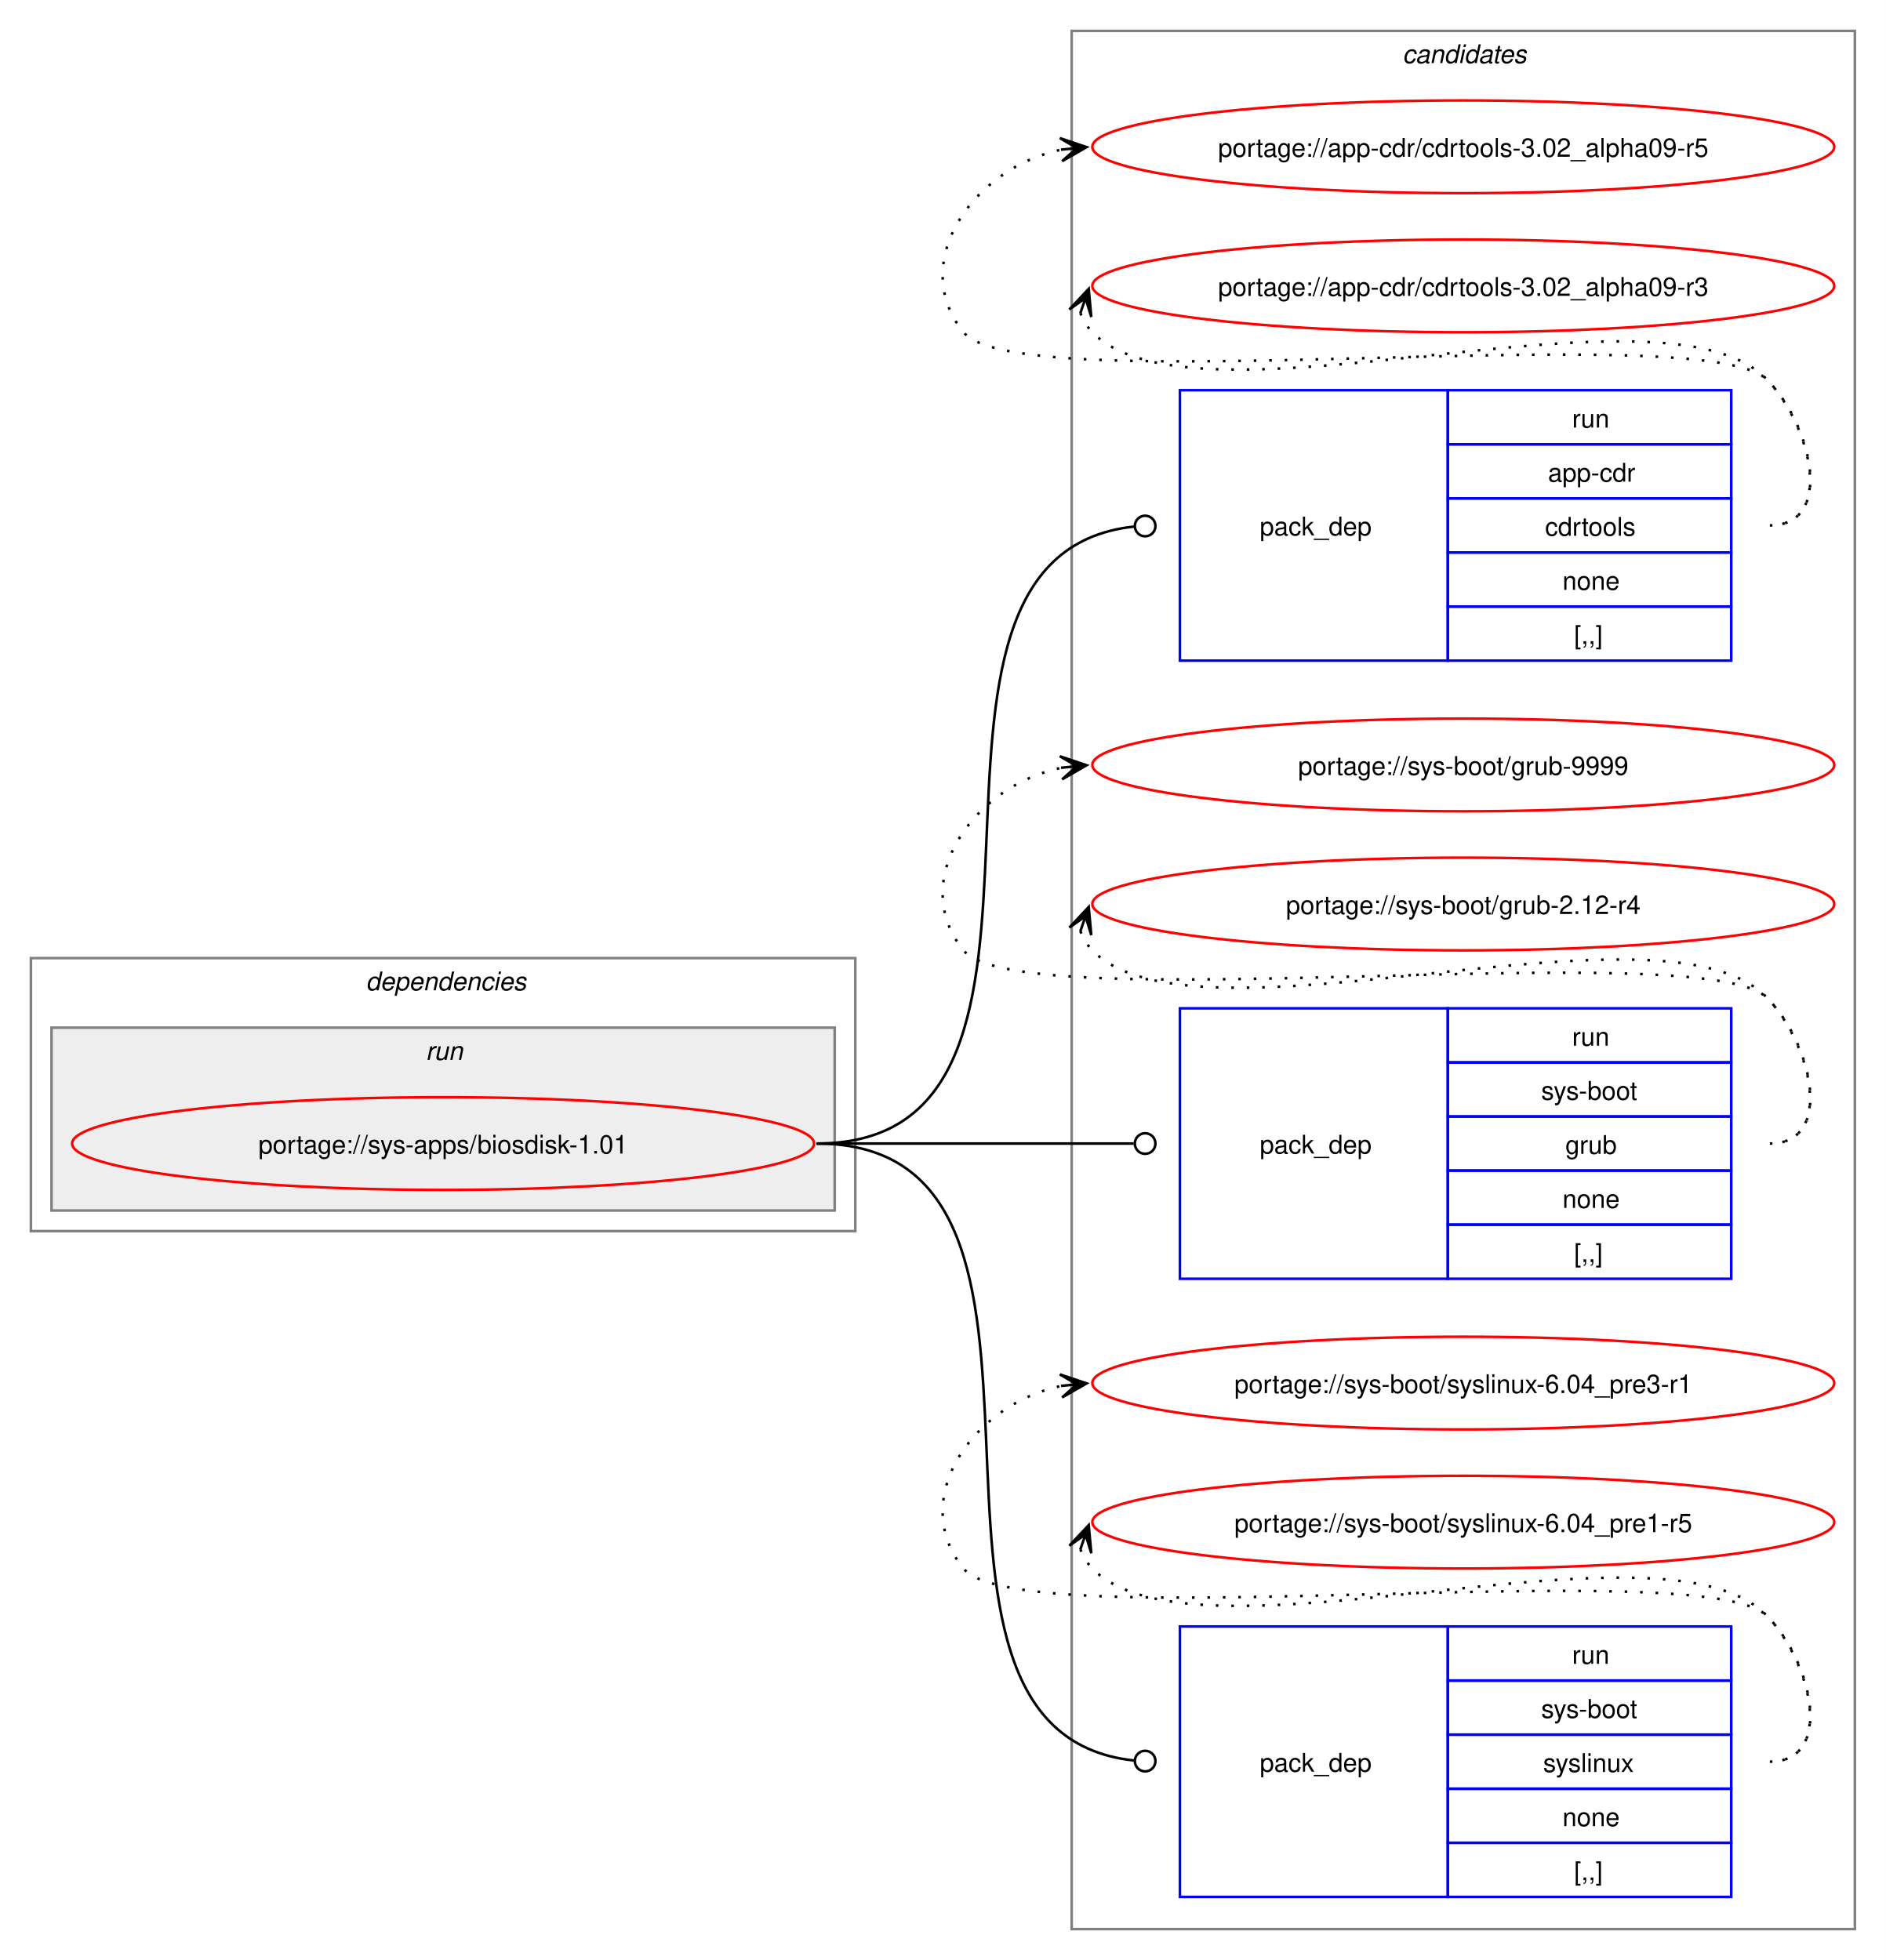
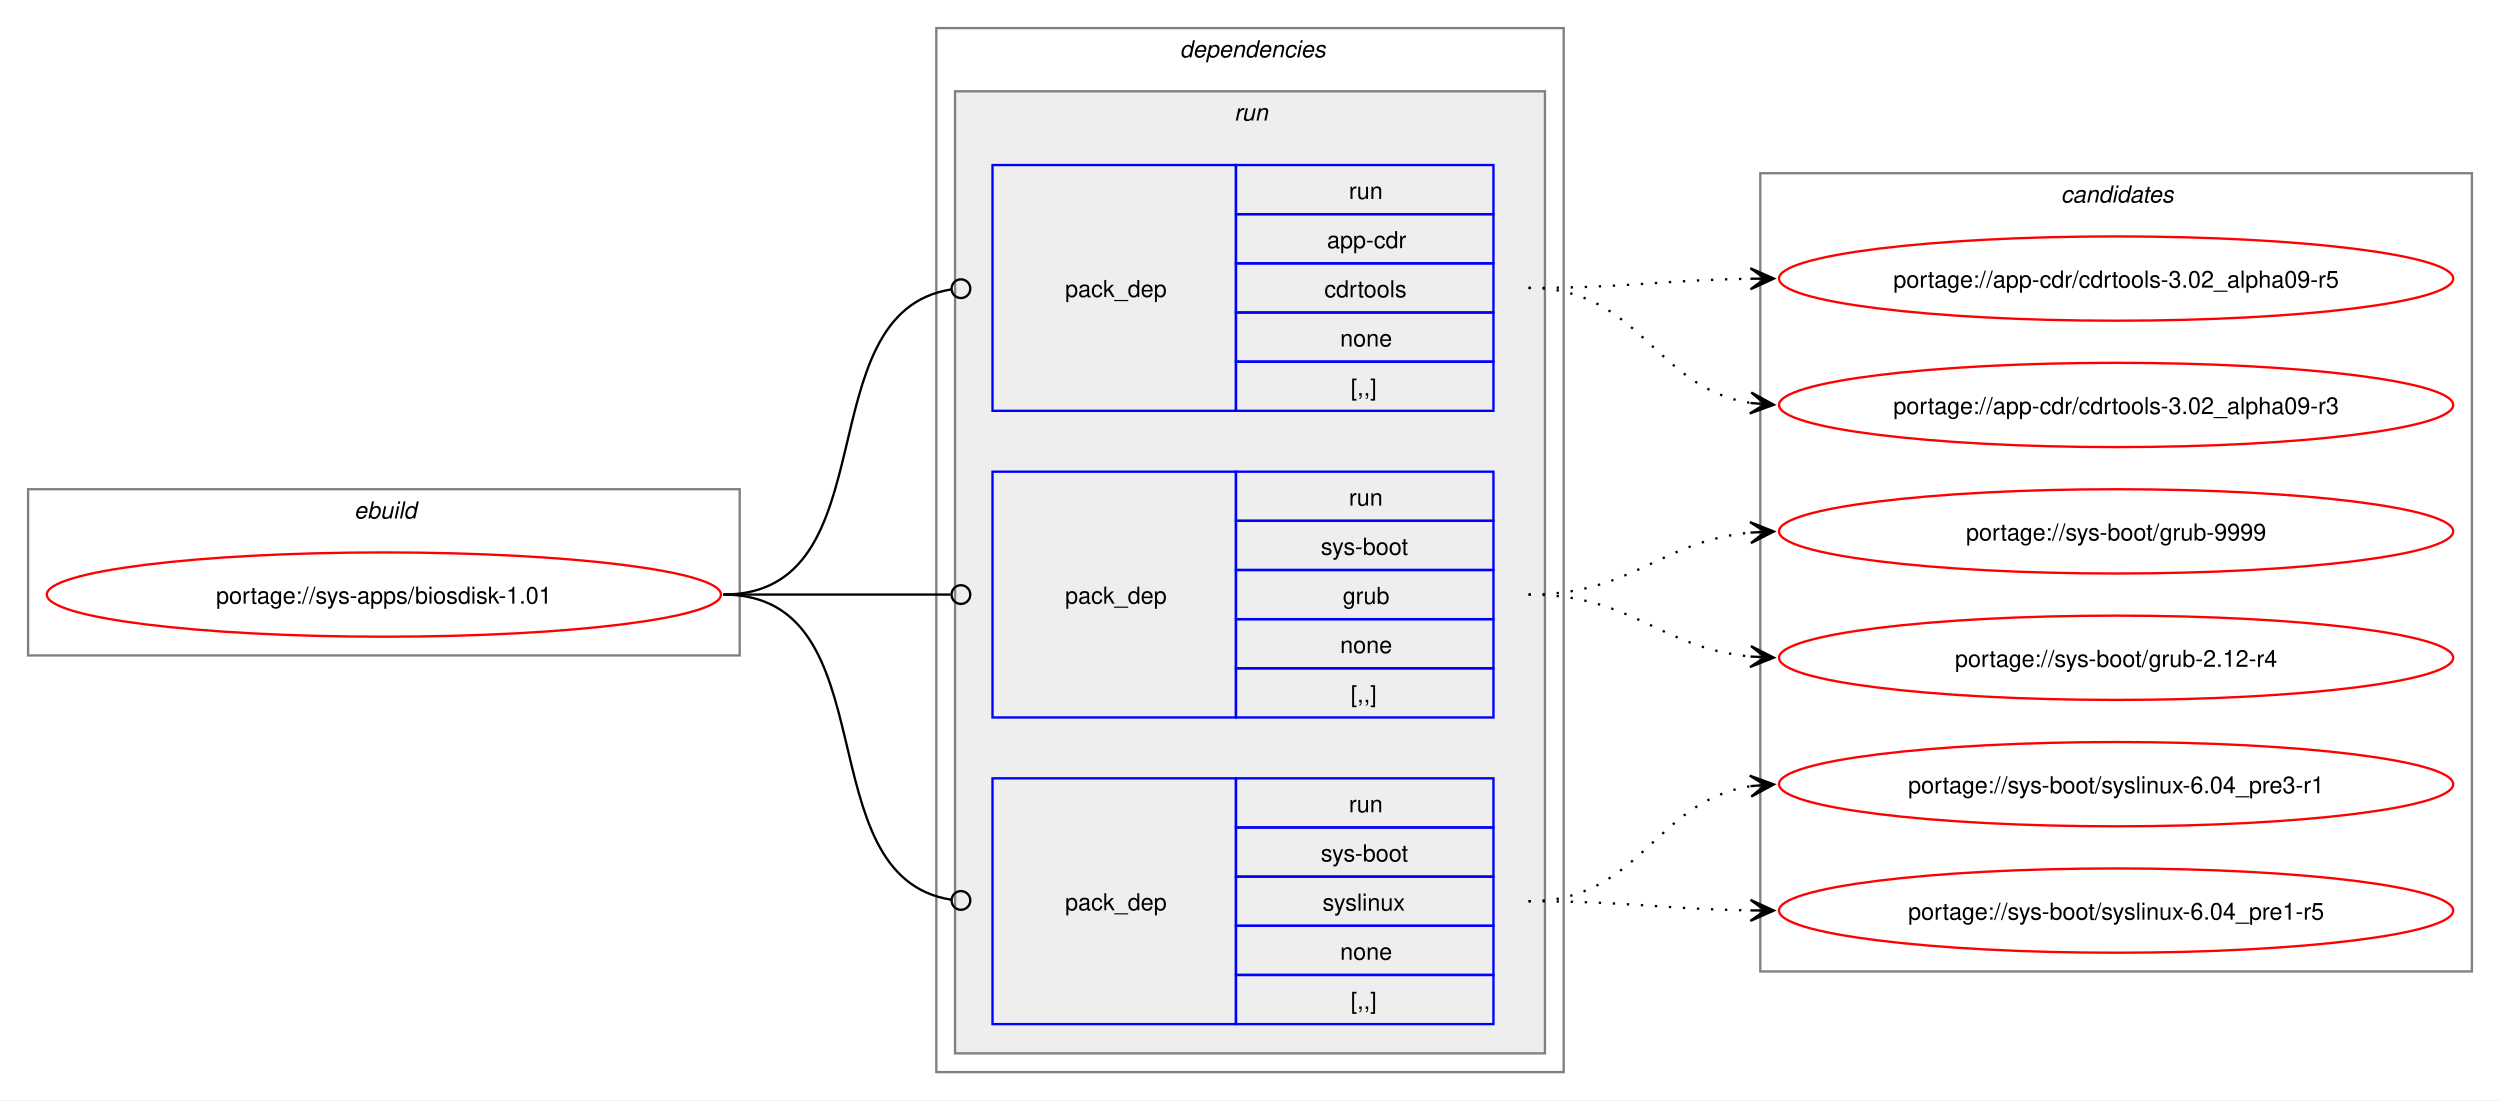
- <svg xmlns="http://www.w3.org/2000/svg" xmlns:xlink="http://www.w3.org/1999/xlink" width="732pt" height="761pt" viewBox="0.00 0.00 732.00 761.00">
-   <g id="graph0" class="graph" transform="scale(1 1) rotate(0) translate(4 757)">
-     <polygon fill="white" stroke="none" points="-4,4 -4,-757 728,-757 728,4 -4,4" />
-     <g id="clust9" class="cluster">
-       <polygon fill="none" stroke="gray" points="412,-8 412,-745 716,-745 716,-8 412,-8" />
-       <text text-anchor="start" x="540.38" y="-732.5" font-family="Helvetica,sans-Serif" font-style="italic" font-size="10.00">candidates</text>
+ <svg xmlns="http://www.w3.org/2000/svg" xmlns:xlink="http://www.w3.org/1999/xlink" width="1068pt" height="470pt" viewBox="0.00 0.00 1068.00 470.00">
+   <g id="graph0" class="graph" transform="scale(1 1) rotate(0) translate(4 466)">
+     <polygon fill="white" stroke="none" points="-4,4 -4,-466 1064,-466 1064,4 -4,4" />
+     <g id="clust1" class="cluster">
+       <polygon fill="none" stroke="gray" points="8,-186 8,-257 312,-257 312,-186 8,-186" />
+       <text text-anchor="start" x="147.25" y="-244.5" font-family="Helvetica,sans-Serif" font-style="italic" font-size="10.00">ebuild</text>
    </g>
    <g id="clust2" class="cluster">
-       <polygon fill="none" stroke="gray" points="8,-279 8,-385 328,-385 328,-279 8,-279" />
-       <text text-anchor="start" x="138" y="-372.5" font-family="Helvetica,sans-Serif" font-style="italic" font-size="10.00">dependencies</text>
+       <polygon fill="none" stroke="gray" points="396,-8 396,-454 664,-454 664,-8 396,-8" />
+       <text text-anchor="start" x="500" y="-441.5" font-family="Helvetica,sans-Serif" font-style="italic" font-size="10.00">dependencies</text>
    </g>
    <g id="clust5" class="cluster">
-       <polygon fill="#eeeeee" stroke="gray" points="16,-287 16,-358 320,-358 320,-287 16,-287" />
-       <text text-anchor="start" x="161.25" y="-345.5" font-family="Helvetica,sans-Serif" font-style="italic" font-size="10.00">run</text>
+       <polygon fill="#eeeeee" stroke="gray" points="404,-16 404,-427 656,-427 656,-16 404,-16" />
+       <text text-anchor="start" x="523.25" y="-414.5" font-family="Helvetica,sans-Serif" font-style="italic" font-size="10.00">run</text>
+     </g>
+     <g id="clust9" class="cluster">
+       <polygon fill="none" stroke="gray" points="748,-51 748,-392 1052,-392 1052,-51 748,-51" />
+       <text text-anchor="start" x="876.38" y="-379.5" font-family="Helvetica,sans-Serif" font-style="italic" font-size="10.00">candidates</text>
    </g>
    <g id="node1" class="node">
      <g id="a_node1">
        <a xlink:href="../sys-apps/biosdisk-1.01.svg" xlink:title="portage://sys-apps/biosdisk-1.01">
-           <ellipse fill="none" stroke="red" cx="168" cy="-313" rx="144" ry="18" />
-           <text text-anchor="middle" x="168" y="-309.12" font-family="Helvetica,sans-Serif" font-size="10.00">portage://sys-apps/biosdisk-1.01</text>
+           <ellipse fill="none" stroke="red" cx="160" cy="-212" rx="144" ry="18" />
+           <text text-anchor="middle" x="160" y="-208.12" font-family="Helvetica,sans-Serif" font-size="10.00">portage://sys-apps/biosdisk-1.01</text>
        </a>
      </g>
    </g>
    <g id="node2" class="node">
-       <polygon fill="none" stroke="blue" points="454,-500.5 454,-605.5 558,-605.5 558,-500.5 454,-500.5" />
-       <text text-anchor="start" x="485" y="-549.12" font-family="Helvetica,sans-Serif" font-size="10.00">pack_dep</text>
-       <polygon fill="none" stroke="blue" points="558,-584.5 558,-605.5 668,-605.5 668,-584.5 558,-584.5" />
-       <text text-anchor="start" x="606.25" y="-591" font-family="Helvetica,sans-Serif" font-size="10.00">run</text>
-       <polygon fill="none" stroke="blue" points="558,-563.5 558,-584.5 668,-584.5 668,-563.5 558,-563.5" />
-       <text text-anchor="start" x="596.88" y="-570" font-family="Helvetica,sans-Serif" font-size="10.00">app-cdr</text>
-       <polygon fill="none" stroke="blue" points="558,-542.5 558,-563.5 668,-563.5 668,-542.5 558,-542.5" />
-       <text text-anchor="start" x="595.75" y="-549" font-family="Helvetica,sans-Serif" font-size="10.00">cdrtools</text>
-       <polygon fill="none" stroke="blue" points="558,-521.5 558,-542.5 668,-542.5 668,-521.5 558,-521.5" />
-       <text text-anchor="start" x="602.5" y="-528" font-family="Helvetica,sans-Serif" font-size="10.00">none</text>
-       <polygon fill="none" stroke="blue" points="558,-500.5 558,-521.5 668,-521.5 668,-500.5 558,-500.5" />
-       <text text-anchor="start" x="607" y="-507" font-family="Helvetica,sans-Serif" font-size="10.00">[,,]</text>
+       <polygon fill="none" stroke="blue" points="420,-290.5 420,-395.5 524,-395.5 524,-290.5 420,-290.5" />
+       <text text-anchor="start" x="451" y="-339.12" font-family="Helvetica,sans-Serif" font-size="10.00">pack_dep</text>
+       <polygon fill="none" stroke="blue" points="524,-374.5 524,-395.5 634,-395.5 634,-374.5 524,-374.5" />
+       <text text-anchor="start" x="572.25" y="-381" font-family="Helvetica,sans-Serif" font-size="10.00">run</text>
+       <polygon fill="none" stroke="blue" points="524,-353.5 524,-374.5 634,-374.5 634,-353.5 524,-353.5" />
+       <text text-anchor="start" x="562.88" y="-360" font-family="Helvetica,sans-Serif" font-size="10.00">app-cdr</text>
+       <polygon fill="none" stroke="blue" points="524,-332.5 524,-353.5 634,-353.5 634,-332.5 524,-332.5" />
+       <text text-anchor="start" x="561.75" y="-339" font-family="Helvetica,sans-Serif" font-size="10.00">cdrtools</text>
+       <polygon fill="none" stroke="blue" points="524,-311.5 524,-332.5 634,-332.5 634,-311.5 524,-311.5" />
+       <text text-anchor="start" x="568.5" y="-318" font-family="Helvetica,sans-Serif" font-size="10.00">none</text>
+       <polygon fill="none" stroke="blue" points="524,-290.5 524,-311.5 634,-311.5 634,-290.5 524,-290.5" />
+       <text text-anchor="start" x="573" y="-297" font-family="Helvetica,sans-Serif" font-size="10.00">[,,]</text>
    </g>
    <g id="edge1" class="edge">
-       <path fill="none" stroke="black" d="M313,-313C431.64,-313 328.77,-540.97 436.17,-552.54" />
-       <ellipse fill="none" stroke="black" cx="440.51" cy="-552.77" rx="4" ry="4" />
+       <path fill="none" stroke="black" d="M305,-212C376.82,-212 339.5,-332.47 402.37,-342.36" />
+       <ellipse fill="none" stroke="black" cx="406.51" cy="-342.67" rx="4" ry="4" />
    </g>
    <g id="node3" class="node">
-       <polygon fill="none" stroke="blue" points="454,-260.5 454,-365.5 558,-365.5 558,-260.5 454,-260.5" />
-       <text text-anchor="start" x="485" y="-309.12" font-family="Helvetica,sans-Serif" font-size="10.00">pack_dep</text>
-       <polygon fill="none" stroke="blue" points="558,-344.5 558,-365.5 668,-365.5 668,-344.5 558,-344.5" />
-       <text text-anchor="start" x="606.25" y="-351" font-family="Helvetica,sans-Serif" font-size="10.00">run</text>
-       <polygon fill="none" stroke="blue" points="558,-323.5 558,-344.5 668,-344.5 668,-323.5 558,-323.5" />
-       <text text-anchor="start" x="594.25" y="-330" font-family="Helvetica,sans-Serif" font-size="10.00">sys-boot</text>
-       <polygon fill="none" stroke="blue" points="558,-302.5 558,-323.5 668,-323.5 668,-302.5 558,-302.5" />
-       <text text-anchor="start" x="603.62" y="-309" font-family="Helvetica,sans-Serif" font-size="10.00">grub</text>
-       <polygon fill="none" stroke="blue" points="558,-281.5 558,-302.5 668,-302.5 668,-281.5 558,-281.5" />
-       <text text-anchor="start" x="602.5" y="-288" font-family="Helvetica,sans-Serif" font-size="10.00">none</text>
-       <polygon fill="none" stroke="blue" points="558,-260.5 558,-281.5 668,-281.5 668,-260.5 558,-260.5" />
-       <text text-anchor="start" x="607" y="-267" font-family="Helvetica,sans-Serif" font-size="10.00">[,,]</text>
+       <polygon fill="none" stroke="blue" points="420,-159.5 420,-264.5 524,-264.5 524,-159.5 420,-159.5" />
+       <text text-anchor="start" x="451" y="-208.12" font-family="Helvetica,sans-Serif" font-size="10.00">pack_dep</text>
+       <polygon fill="none" stroke="blue" points="524,-243.5 524,-264.5 634,-264.5 634,-243.5 524,-243.5" />
+       <text text-anchor="start" x="572.25" y="-250" font-family="Helvetica,sans-Serif" font-size="10.00">run</text>
+       <polygon fill="none" stroke="blue" points="524,-222.5 524,-243.5 634,-243.5 634,-222.5 524,-222.5" />
+       <text text-anchor="start" x="560.25" y="-229" font-family="Helvetica,sans-Serif" font-size="10.00">sys-boot</text>
+       <polygon fill="none" stroke="blue" points="524,-201.5 524,-222.5 634,-222.5 634,-201.5 524,-201.5" />
+       <text text-anchor="start" x="569.62" y="-208" font-family="Helvetica,sans-Serif" font-size="10.00">grub</text>
+       <polygon fill="none" stroke="blue" points="524,-180.5 524,-201.5 634,-201.5 634,-180.5 524,-180.5" />
+       <text text-anchor="start" x="568.5" y="-187" font-family="Helvetica,sans-Serif" font-size="10.00">none</text>
+       <polygon fill="none" stroke="blue" points="524,-159.5 524,-180.5 634,-180.5 634,-159.5 524,-159.5" />
+       <text text-anchor="start" x="573" y="-166" font-family="Helvetica,sans-Serif" font-size="10.00">[,,]</text>
    </g>
    <g id="edge2" class="edge">
-       <path fill="none" stroke="black" d="M313,-313C368.57,-313 384.66,-313 436.07,-313" />
-       <ellipse fill="none" stroke="black" cx="440.5" cy="-313" rx="4" ry="4" />
+       <path fill="none" stroke="black" d="M305,-212C348.98,-212 362.17,-212 402.06,-212" />
+       <ellipse fill="none" stroke="black" cx="406.5" cy="-212" rx="4" ry="4" />
    </g>
    <g id="node4" class="node">
-       <polygon fill="none" stroke="blue" points="454,-20.5 454,-125.5 558,-125.5 558,-20.5 454,-20.5" />
-       <text text-anchor="start" x="485" y="-69.12" font-family="Helvetica,sans-Serif" font-size="10.00">pack_dep</text>
-       <polygon fill="none" stroke="blue" points="558,-104.5 558,-125.5 668,-125.5 668,-104.5 558,-104.5" />
-       <text text-anchor="start" x="606.25" y="-111" font-family="Helvetica,sans-Serif" font-size="10.00">run</text>
-       <polygon fill="none" stroke="blue" points="558,-83.5 558,-104.5 668,-104.5 668,-83.5 558,-83.5" />
-       <text text-anchor="start" x="594.25" y="-90" font-family="Helvetica,sans-Serif" font-size="10.00">sys-boot</text>
-       <polygon fill="none" stroke="blue" points="558,-62.5 558,-83.5 668,-83.5 668,-62.5 558,-62.5" />
-       <text text-anchor="start" x="595" y="-69" font-family="Helvetica,sans-Serif" font-size="10.00">syslinux</text>
-       <polygon fill="none" stroke="blue" points="558,-41.5 558,-62.5 668,-62.5 668,-41.5 558,-41.5" />
-       <text text-anchor="start" x="602.5" y="-48" font-family="Helvetica,sans-Serif" font-size="10.00">none</text>
-       <polygon fill="none" stroke="blue" points="558,-20.5 558,-41.5 668,-41.5 668,-20.5 558,-20.5" />
-       <text text-anchor="start" x="607" y="-27" font-family="Helvetica,sans-Serif" font-size="10.00">[,,]</text>
+       <polygon fill="none" stroke="blue" points="420,-28.5 420,-133.5 524,-133.5 524,-28.5 420,-28.5" />
+       <text text-anchor="start" x="451" y="-77.12" font-family="Helvetica,sans-Serif" font-size="10.00">pack_dep</text>
+       <polygon fill="none" stroke="blue" points="524,-112.5 524,-133.5 634,-133.5 634,-112.5 524,-112.5" />
+       <text text-anchor="start" x="572.25" y="-119" font-family="Helvetica,sans-Serif" font-size="10.00">run</text>
+       <polygon fill="none" stroke="blue" points="524,-91.5 524,-112.5 634,-112.5 634,-91.5 524,-91.5" />
+       <text text-anchor="start" x="560.25" y="-98" font-family="Helvetica,sans-Serif" font-size="10.00">sys-boot</text>
+       <polygon fill="none" stroke="blue" points="524,-70.5 524,-91.5 634,-91.5 634,-70.5 524,-70.5" />
+       <text text-anchor="start" x="561" y="-77" font-family="Helvetica,sans-Serif" font-size="10.00">syslinux</text>
+       <polygon fill="none" stroke="blue" points="524,-49.5 524,-70.5 634,-70.5 634,-49.5 524,-49.5" />
+       <text text-anchor="start" x="568.5" y="-56" font-family="Helvetica,sans-Serif" font-size="10.00">none</text>
+       <polygon fill="none" stroke="blue" points="524,-28.5 524,-49.5 634,-49.5 634,-28.5 524,-28.5" />
+       <text text-anchor="start" x="573" y="-35" font-family="Helvetica,sans-Serif" font-size="10.00">[,,]</text>
    </g>
    <g id="edge3" class="edge">
-       <path fill="none" stroke="black" d="M313,-313C431.64,-313 328.77,-85.03 436.17,-73.46" />
-       <ellipse fill="none" stroke="black" cx="440.51" cy="-73.23" rx="4" ry="4" />
+       <path fill="none" stroke="black" d="M305,-212C376.82,-212 339.5,-91.53 402.37,-81.64" />
+       <ellipse fill="none" stroke="black" cx="406.51" cy="-81.33" rx="4" ry="4" />
    </g>
    <g id="node5" class="node">
      <g id="a_node5">
        <a xlink:href="../app-cdr/cdrtools-3.02_alpha09-r5.svg" xlink:title="portage://app-cdr/cdrtools-3.02_alpha09-r5">
-           <ellipse fill="none" stroke="red" cx="564" cy="-700" rx="144" ry="18" />
-           <text text-anchor="middle" x="564" y="-696.12" font-family="Helvetica,sans-Serif" font-size="10.00">portage://app-cdr/cdrtools-3.02_alpha09-r5</text>
+           <ellipse fill="none" stroke="red" cx="900" cy="-347" rx="144" ry="18" />
+           <text text-anchor="middle" x="900" y="-343.12" font-family="Helvetica,sans-Serif" font-size="10.00">portage://app-cdr/cdrtools-3.02_alpha09-r5</text>
        </a>
      </g>
    </g>
    <g id="edge4" class="edge">
-       <path fill="none" stroke="black" stroke-dasharray="1,5" d="M683,-553C708.12,-553 699.6,-591.59 682,-609.5 657.66,-634.27 391.83,-600.99 370,-628 347.95,-655.28 374.32,-692.25 408.27,-698.94" />
-       <polygon fill="black" stroke="black" points="417.79,-699.88 407.39,-703.38 414.02,-699.51 407.84,-698.9 407.84,-698.9 407.84,-698.9 414.02,-699.51 408.28,-694.42 417.79,-699.88" />
+       <path fill="none" stroke="black" stroke-dasharray="1,5" d="M649,-343C692.28,-343 705.7,-346.37 744.07,-346.92" />
+       <polygon fill="black" stroke="black" points="753.78,-346.99 743.75,-351.42 750,-346.97 743.78,-346.92 743.78,-346.92 743.78,-346.92 750,-346.97 743.81,-342.42 753.78,-346.99" />
    </g>
    <g id="node6" class="node">
      <g id="a_node6">
        <a xlink:href="../app-cdr/cdrtools-3.02_alpha09-r3.svg" xlink:title="portage://app-cdr/cdrtools-3.02_alpha09-r3">
-           <ellipse fill="none" stroke="red" cx="564" cy="-646" rx="144" ry="18" />
-           <text text-anchor="middle" x="564" y="-642.12" font-family="Helvetica,sans-Serif" font-size="10.00">portage://app-cdr/cdrtools-3.02_alpha09-r3</text>
+           <ellipse fill="none" stroke="red" cx="900" cy="-293" rx="144" ry="18" />
+           <text text-anchor="middle" x="900" y="-289.12" font-family="Helvetica,sans-Serif" font-size="10.00">portage://app-cdr/cdrtools-3.02_alpha09-r3</text>
        </a>
      </g>
    </g>
    <g id="edge5" class="edge">
-       <path fill="none" stroke="black" stroke-dasharray="1,5" d="M415.37,-635.45C416.4,-632.7 418.07,-629.96 420,-628 460.96,-586.42 641.83,-651.85 682,-609.5 699.28,-591.28 708.12,-553 683,-553" />
-       <polygon fill="black" stroke="black" points="418.6,-644.85 411.09,-636.86 417.37,-641.27 415.34,-635.39 415.34,-635.39 415.34,-635.39 417.37,-641.27 419.6,-633.93 418.6,-644.85" />
+       <path fill="none" stroke="black" stroke-dasharray="1,5" d="M649,-343C697.12,-343 702.34,-300.33 743.93,-293.83" />
+       <polygon fill="black" stroke="black" points="753.78,-293.09 744.15,-298.32 750.01,-293.37 743.81,-293.83 743.81,-293.83 743.81,-293.83 750.01,-293.37 743.48,-289.35 753.78,-293.09" />
    </g>
    <g id="node7" class="node">
      <g id="a_node7">
        <a xlink:href="../sys-boot/grub-9999.svg" xlink:title="portage://sys-boot/grub-9999">
-           <ellipse fill="none" stroke="red" cx="564" cy="-460" rx="144" ry="18" />
-           <text text-anchor="middle" x="564" y="-456.12" font-family="Helvetica,sans-Serif" font-size="10.00">portage://sys-boot/grub-9999</text>
+           <ellipse fill="none" stroke="red" cx="900" cy="-239" rx="144" ry="18" />
+           <text text-anchor="middle" x="900" y="-235.12" font-family="Helvetica,sans-Serif" font-size="10.00">portage://sys-boot/grub-9999</text>
        </a>
      </g>
    </g>
    <g id="edge6" class="edge">
-       <path fill="none" stroke="black" stroke-dasharray="1,5" d="M683,-313C708.12,-313 699.6,-351.59 682,-369.5 657.66,-394.27 391.83,-360.99 370,-388 347.95,-415.28 374.32,-452.25 408.27,-458.94" />
-       <polygon fill="black" stroke="black" points="417.79,-459.88 407.39,-463.38 414.02,-459.51 407.84,-458.9 407.84,-458.9 407.84,-458.9 414.02,-459.51 408.28,-454.42 417.79,-459.88" />
+       <path fill="none" stroke="black" stroke-dasharray="1,5" d="M649,-212C693.63,-212 704.68,-234.75 743.8,-238.48" />
+       <polygon fill="black" stroke="black" points="753.78,-238.94 743.59,-242.98 750.01,-238.77 743.79,-238.48 743.79,-238.48 743.79,-238.48 750.01,-238.77 744,-233.99 753.78,-238.94" />
    </g>
    <g id="node8" class="node">
      <g id="a_node8">
        <a xlink:href="../sys-boot/grub-2.12-r4.svg" xlink:title="portage://sys-boot/grub-2.12-r4">
-           <ellipse fill="none" stroke="red" cx="564" cy="-406" rx="144" ry="18" />
-           <text text-anchor="middle" x="564" y="-402.12" font-family="Helvetica,sans-Serif" font-size="10.00">portage://sys-boot/grub-2.12-r4</text>
+           <ellipse fill="none" stroke="red" cx="900" cy="-185" rx="144" ry="18" />
+           <text text-anchor="middle" x="900" y="-181.12" font-family="Helvetica,sans-Serif" font-size="10.00">portage://sys-boot/grub-2.12-r4</text>
        </a>
      </g>
    </g>
    <g id="edge7" class="edge">
-       <path fill="none" stroke="black" stroke-dasharray="1,5" d="M415.37,-395.45C416.4,-392.7 418.07,-389.96 420,-388 460.96,-346.42 641.83,-411.85 682,-369.5 699.28,-351.28 708.12,-313 683,-313" />
-       <polygon fill="black" stroke="black" points="418.6,-404.85 411.09,-396.86 417.37,-401.27 415.34,-395.39 415.34,-395.39 415.34,-395.39 417.37,-401.27 419.6,-393.93 418.6,-404.85" />
+       <path fill="none" stroke="black" stroke-dasharray="1,5" d="M649,-212C693.63,-212 704.68,-189.25 743.8,-185.52" />
+       <polygon fill="black" stroke="black" points="753.78,-185.06 744,-190.01 750.01,-185.23 743.79,-185.52 743.79,-185.52 743.79,-185.52 750.01,-185.23 743.59,-181.02 753.78,-185.06" />
    </g>
    <g id="node9" class="node">
      <g id="a_node9">
        <a xlink:href="../sys-boot/syslinux-6.04_pre3-r1.svg" xlink:title="portage://sys-boot/syslinux-6.04_pre3-r1">
-           <ellipse fill="none" stroke="red" cx="564" cy="-220" rx="144" ry="18" />
-           <text text-anchor="middle" x="564" y="-216.12" font-family="Helvetica,sans-Serif" font-size="10.00">portage://sys-boot/syslinux-6.04_pre3-r1</text>
+           <ellipse fill="none" stroke="red" cx="900" cy="-131" rx="144" ry="18" />
+           <text text-anchor="middle" x="900" y="-127.12" font-family="Helvetica,sans-Serif" font-size="10.00">portage://sys-boot/syslinux-6.04_pre3-r1</text>
        </a>
      </g>
    </g>
    <g id="edge8" class="edge">
-       <path fill="none" stroke="black" stroke-dasharray="1,5" d="M683,-73C708.12,-73 699.6,-111.59 682,-129.5 657.66,-154.27 391.83,-120.99 370,-148 347.95,-175.28 374.32,-212.25 408.27,-218.94" />
-       <polygon fill="black" stroke="black" points="417.79,-219.88 407.39,-223.38 414.02,-219.51 407.84,-218.9 407.84,-218.9 407.84,-218.9 414.02,-219.51 408.28,-214.42 417.79,-219.88" />
+       <path fill="none" stroke="black" stroke-dasharray="1,5" d="M649,-81C697.12,-81 702.34,-123.67 743.93,-130.17" />
+       <polygon fill="black" stroke="black" points="753.78,-130.91 743.48,-134.65 750.01,-130.63 743.81,-130.17 743.81,-130.17 743.81,-130.17 750.01,-130.63 744.15,-125.68 753.78,-130.91" />
    </g>
    <g id="node10" class="node">
      <g id="a_node10">
        <a xlink:href="../sys-boot/syslinux-6.04_pre1-r5.svg" xlink:title="portage://sys-boot/syslinux-6.04_pre1-r5">
-           <ellipse fill="none" stroke="red" cx="564" cy="-166" rx="144" ry="18" />
-           <text text-anchor="middle" x="564" y="-162.12" font-family="Helvetica,sans-Serif" font-size="10.00">portage://sys-boot/syslinux-6.04_pre1-r5</text>
+           <ellipse fill="none" stroke="red" cx="900" cy="-77" rx="144" ry="18" />
+           <text text-anchor="middle" x="900" y="-73.12" font-family="Helvetica,sans-Serif" font-size="10.00">portage://sys-boot/syslinux-6.04_pre1-r5</text>
        </a>
      </g>
    </g>
    <g id="edge9" class="edge">
-       <path fill="none" stroke="black" stroke-dasharray="1,5" d="M415.37,-155.45C416.4,-152.7 418.07,-149.96 420,-148 460.96,-106.42 641.83,-171.85 682,-129.5 699.28,-111.28 708.12,-73 683,-73" />
-       <polygon fill="black" stroke="black" points="418.6,-164.85 411.09,-156.86 417.37,-161.27 415.34,-155.39 415.34,-155.39 415.34,-155.39 417.37,-161.27 419.6,-153.93 418.6,-164.85" />
+       <path fill="none" stroke="black" stroke-dasharray="1,5" d="M649,-81C692.28,-81 705.7,-77.63 744.07,-77.08" />
+       <polygon fill="black" stroke="black" points="753.78,-77.01 743.81,-81.58 750,-77.03 743.78,-77.08 743.78,-77.08 743.78,-77.08 750,-77.03 743.75,-72.58 753.78,-77.01" />
    </g>
  </g>
</svg>
